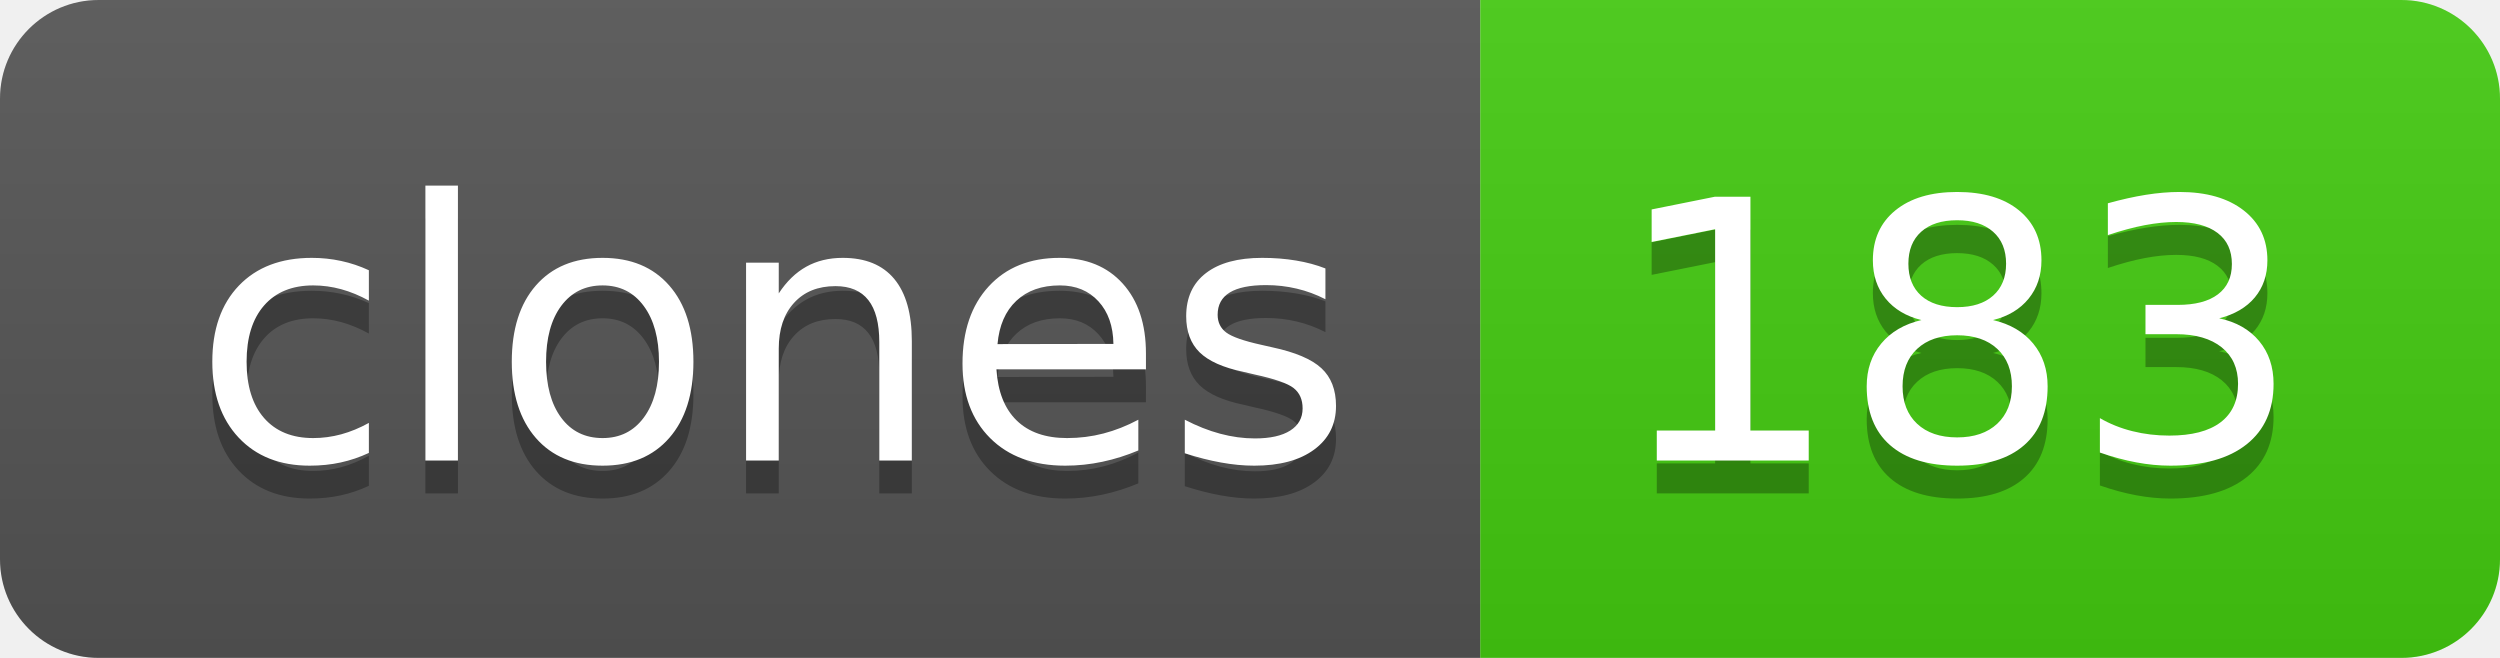
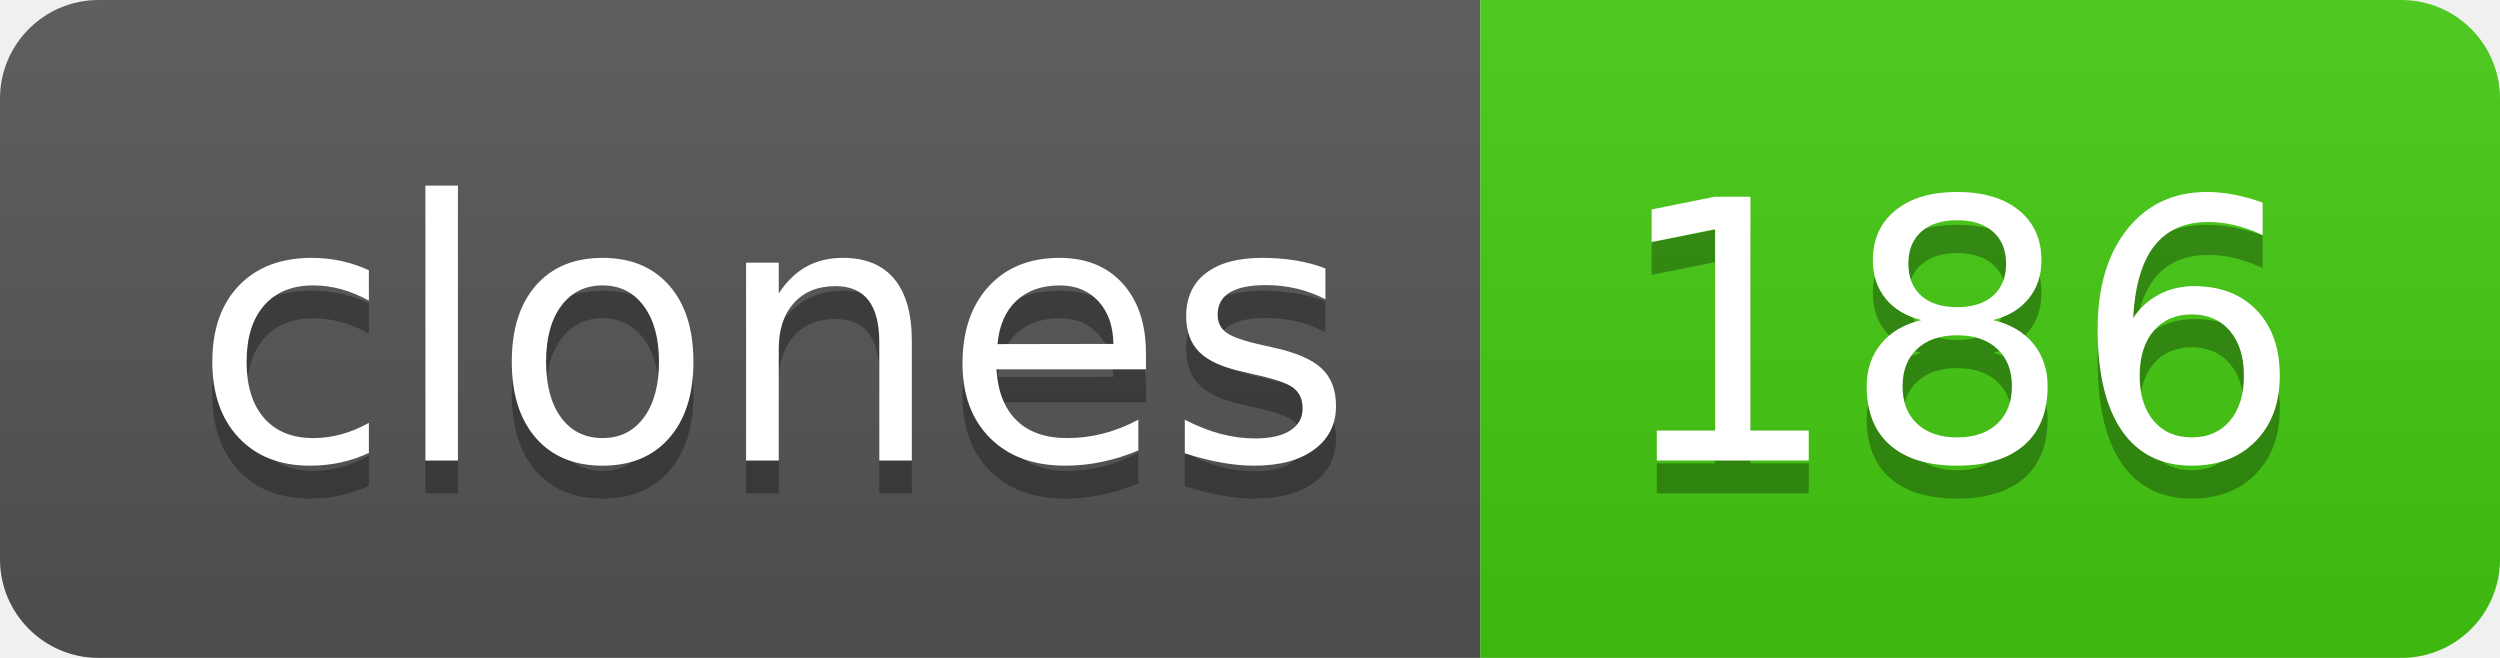
- <svg xmlns="http://www.w3.org/2000/svg" width="76" height="20" role="img" aria-label="clones: 183">
+ <svg xmlns="http://www.w3.org/2000/svg" width="76" height="20" role="img" aria-label="clones: 186">
  <linearGradient id="s" x2="0" y2="100%">
    <stop offset="0" stop-color="#bbb" stop-opacity=".1" />
    <stop offset="1" stop-opacity=".1" />
  </linearGradient>
  <clipPath id="r">
    <rect width="76" height="20" rx="3" fill="#fff" />
  </clipPath>
  <g clip-path="url(#r)">
    <rect width="45" height="20" fill="#555" />
    <rect x="45" width="31" height="20" fill="#4c1" />
    <rect width="76" height="20" fill="url(#s)" />
  </g>
  <g fill="#fff" text-anchor="middle" font-family="Verdana,Geneva,DejaVu Sans,sans-serif" text-rendering="geometricPrecision" font-size="110">
    <text aria-hidden="true" x="235" y="150" fill="#010101" fill-opacity=".3" transform="scale(.1)" textLength="350">clones</text>
    <text x="235" y="140" transform="scale(.1)" fill="#fff" textLength="350">clones</text>
-     <text aria-hidden="true" x="595" y="150" fill="#010101" fill-opacity=".3" transform="scale(.1)" textLength="210">183</text>
-     <text x="595" y="140" transform="scale(.1)" fill="#fff" textLength="210">183</text>
+     <text aria-hidden="true" x="595" y="150" fill="#010101" fill-opacity=".3" transform="scale(.1)" textLength="210">186</text>
+     <text x="595" y="140" transform="scale(.1)" fill="#fff" textLength="210">186</text>
  </g>
</svg>
